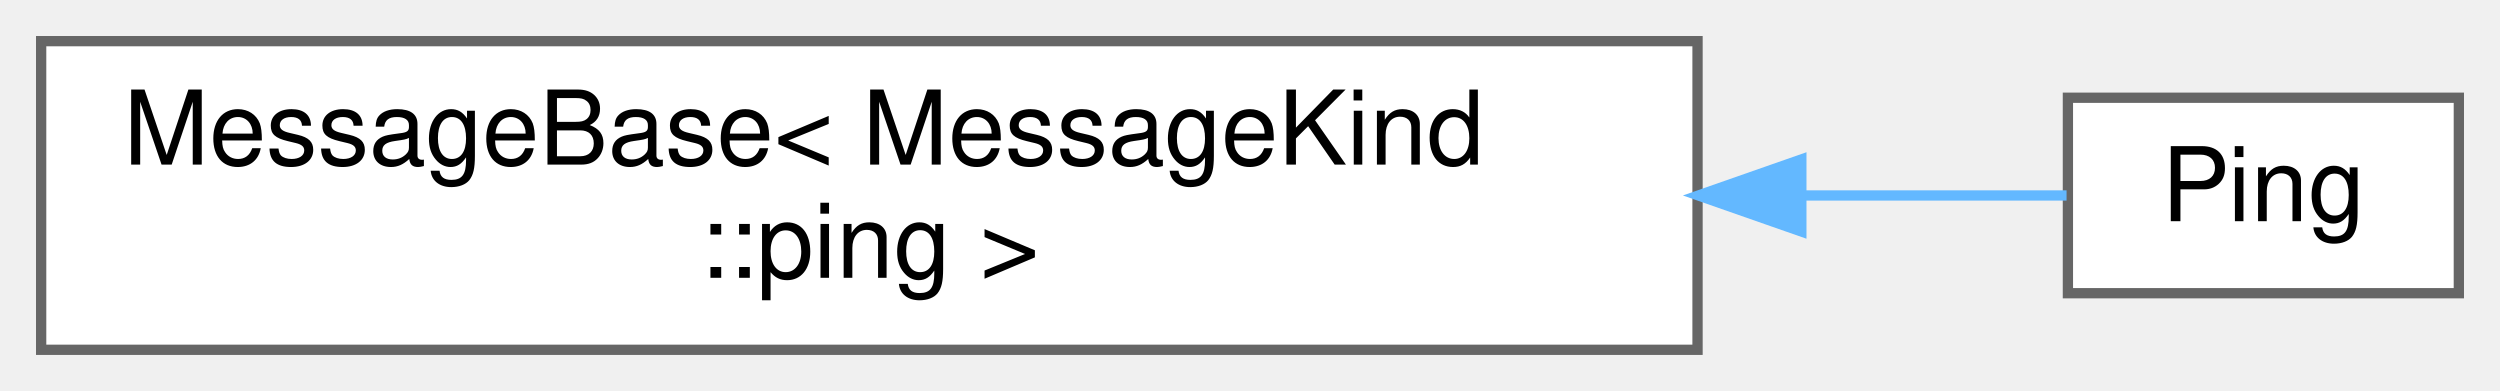
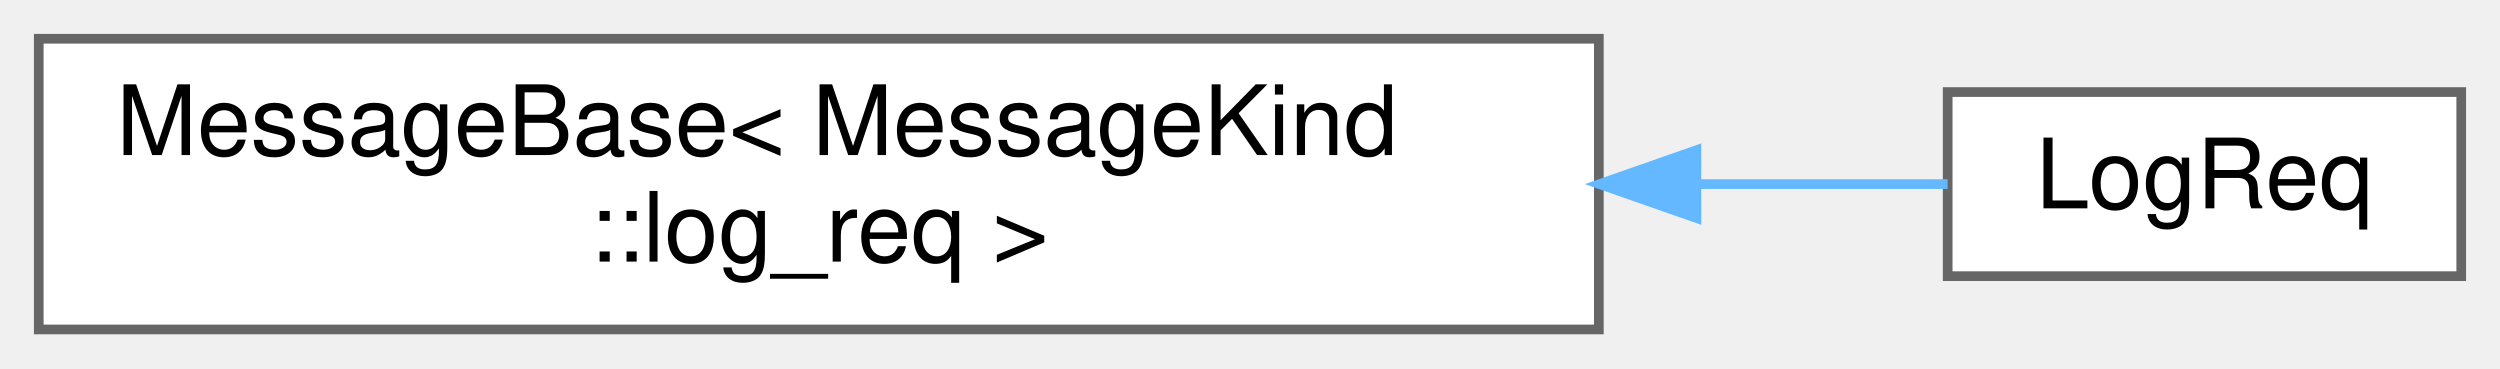
- <svg xmlns="http://www.w3.org/2000/svg" xmlns:xlink="http://www.w3.org/1999/xlink" width="243pt" height="38pt" viewBox="0.00 0.00 243.00 38.00">
+ <svg xmlns="http://www.w3.org/2000/svg" xmlns:xlink="http://www.w3.org/1999/xlink" width="258pt" height="38pt" viewBox="0.00 0.00 258.00 38.00">
  <g id="graph0" class="graph" transform="scale(1 1) rotate(0) translate(4 34)">
    <g id="Node000000" class="node">
      <g id="a_Node000000">
        <a xlink:href="structWebCFace_1_1Message_1_1MessageBase.html" target="_top" xlink:title=" ">
          <polygon fill="white" stroke="#666666" points="161,-30 0,-30 0,0 161,0 161,-30" />
          <text text-anchor="start" x="8" y="-18" font-family="Helvetica,sans-Serif" font-size="10.00">MessageBase&lt; MessageKind</text>
-           <text text-anchor="middle" x="80.5" y="-7" font-family="Helvetica,sans-Serif" font-size="10.00">::ping &gt;</text>
+           <text text-anchor="middle" x="80.5" y="-7" font-family="Helvetica,sans-Serif" font-size="10.00">::log_req &gt;</text>
        </a>
      </g>
    </g>
    <g id="Node000001" class="node">
      <g id="a_Node000001">
-         <a xlink:href="structWebCFace_1_1Message_1_1Ping.html" target="_top" xlink:title="ping(server-&gt;client-&gt;server)">
-           <polygon fill="white" stroke="#666666" points="235,-24.5 197,-24.5 197,-5.5 235,-5.5 235,-24.5" />
-           <text text-anchor="middle" x="216" y="-12.5" font-family="Helvetica,sans-Serif" font-size="10.00">Ping</text>
+         <a xlink:href="structWebCFace_1_1Message_1_1LogReq.html" target="_top" xlink:title="Logのリクエストはメンバ名のみ">
+           <polygon fill="white" stroke="#666666" points="250,-24.5 197,-24.5 197,-5.5 250,-5.5 250,-24.5" />
+           <text text-anchor="middle" x="223.5" y="-12.5" font-family="Helvetica,sans-Serif" font-size="10.00">LogReq</text>
        </a>
      </g>
    </g>
    <g id="edge31_Node000000_Node000001" class="edge">
      <g id="a_edge31_Node000000_Node000001">
        <a xlink:title=" ">
-           <path fill="none" stroke="#63b8ff" d="M171.27,-15C180.83,-15 189.67,-15 196.87,-15" />
-           <polygon fill="#63b8ff" stroke="#63b8ff" points="171.09,-11.5 161.09,-15 171.09,-18.5 171.09,-11.5" />
+           <path fill="none" stroke="#63b8ff" d="M171.3,-15C180.58,-15 189.38,-15 196.99,-15" />
+           <polygon fill="#63b8ff" stroke="#63b8ff" points="171.07,-11.5 161.07,-15 171.07,-18.5 171.07,-11.5" />
        </a>
      </g>
    </g>
  </g>
</svg>
